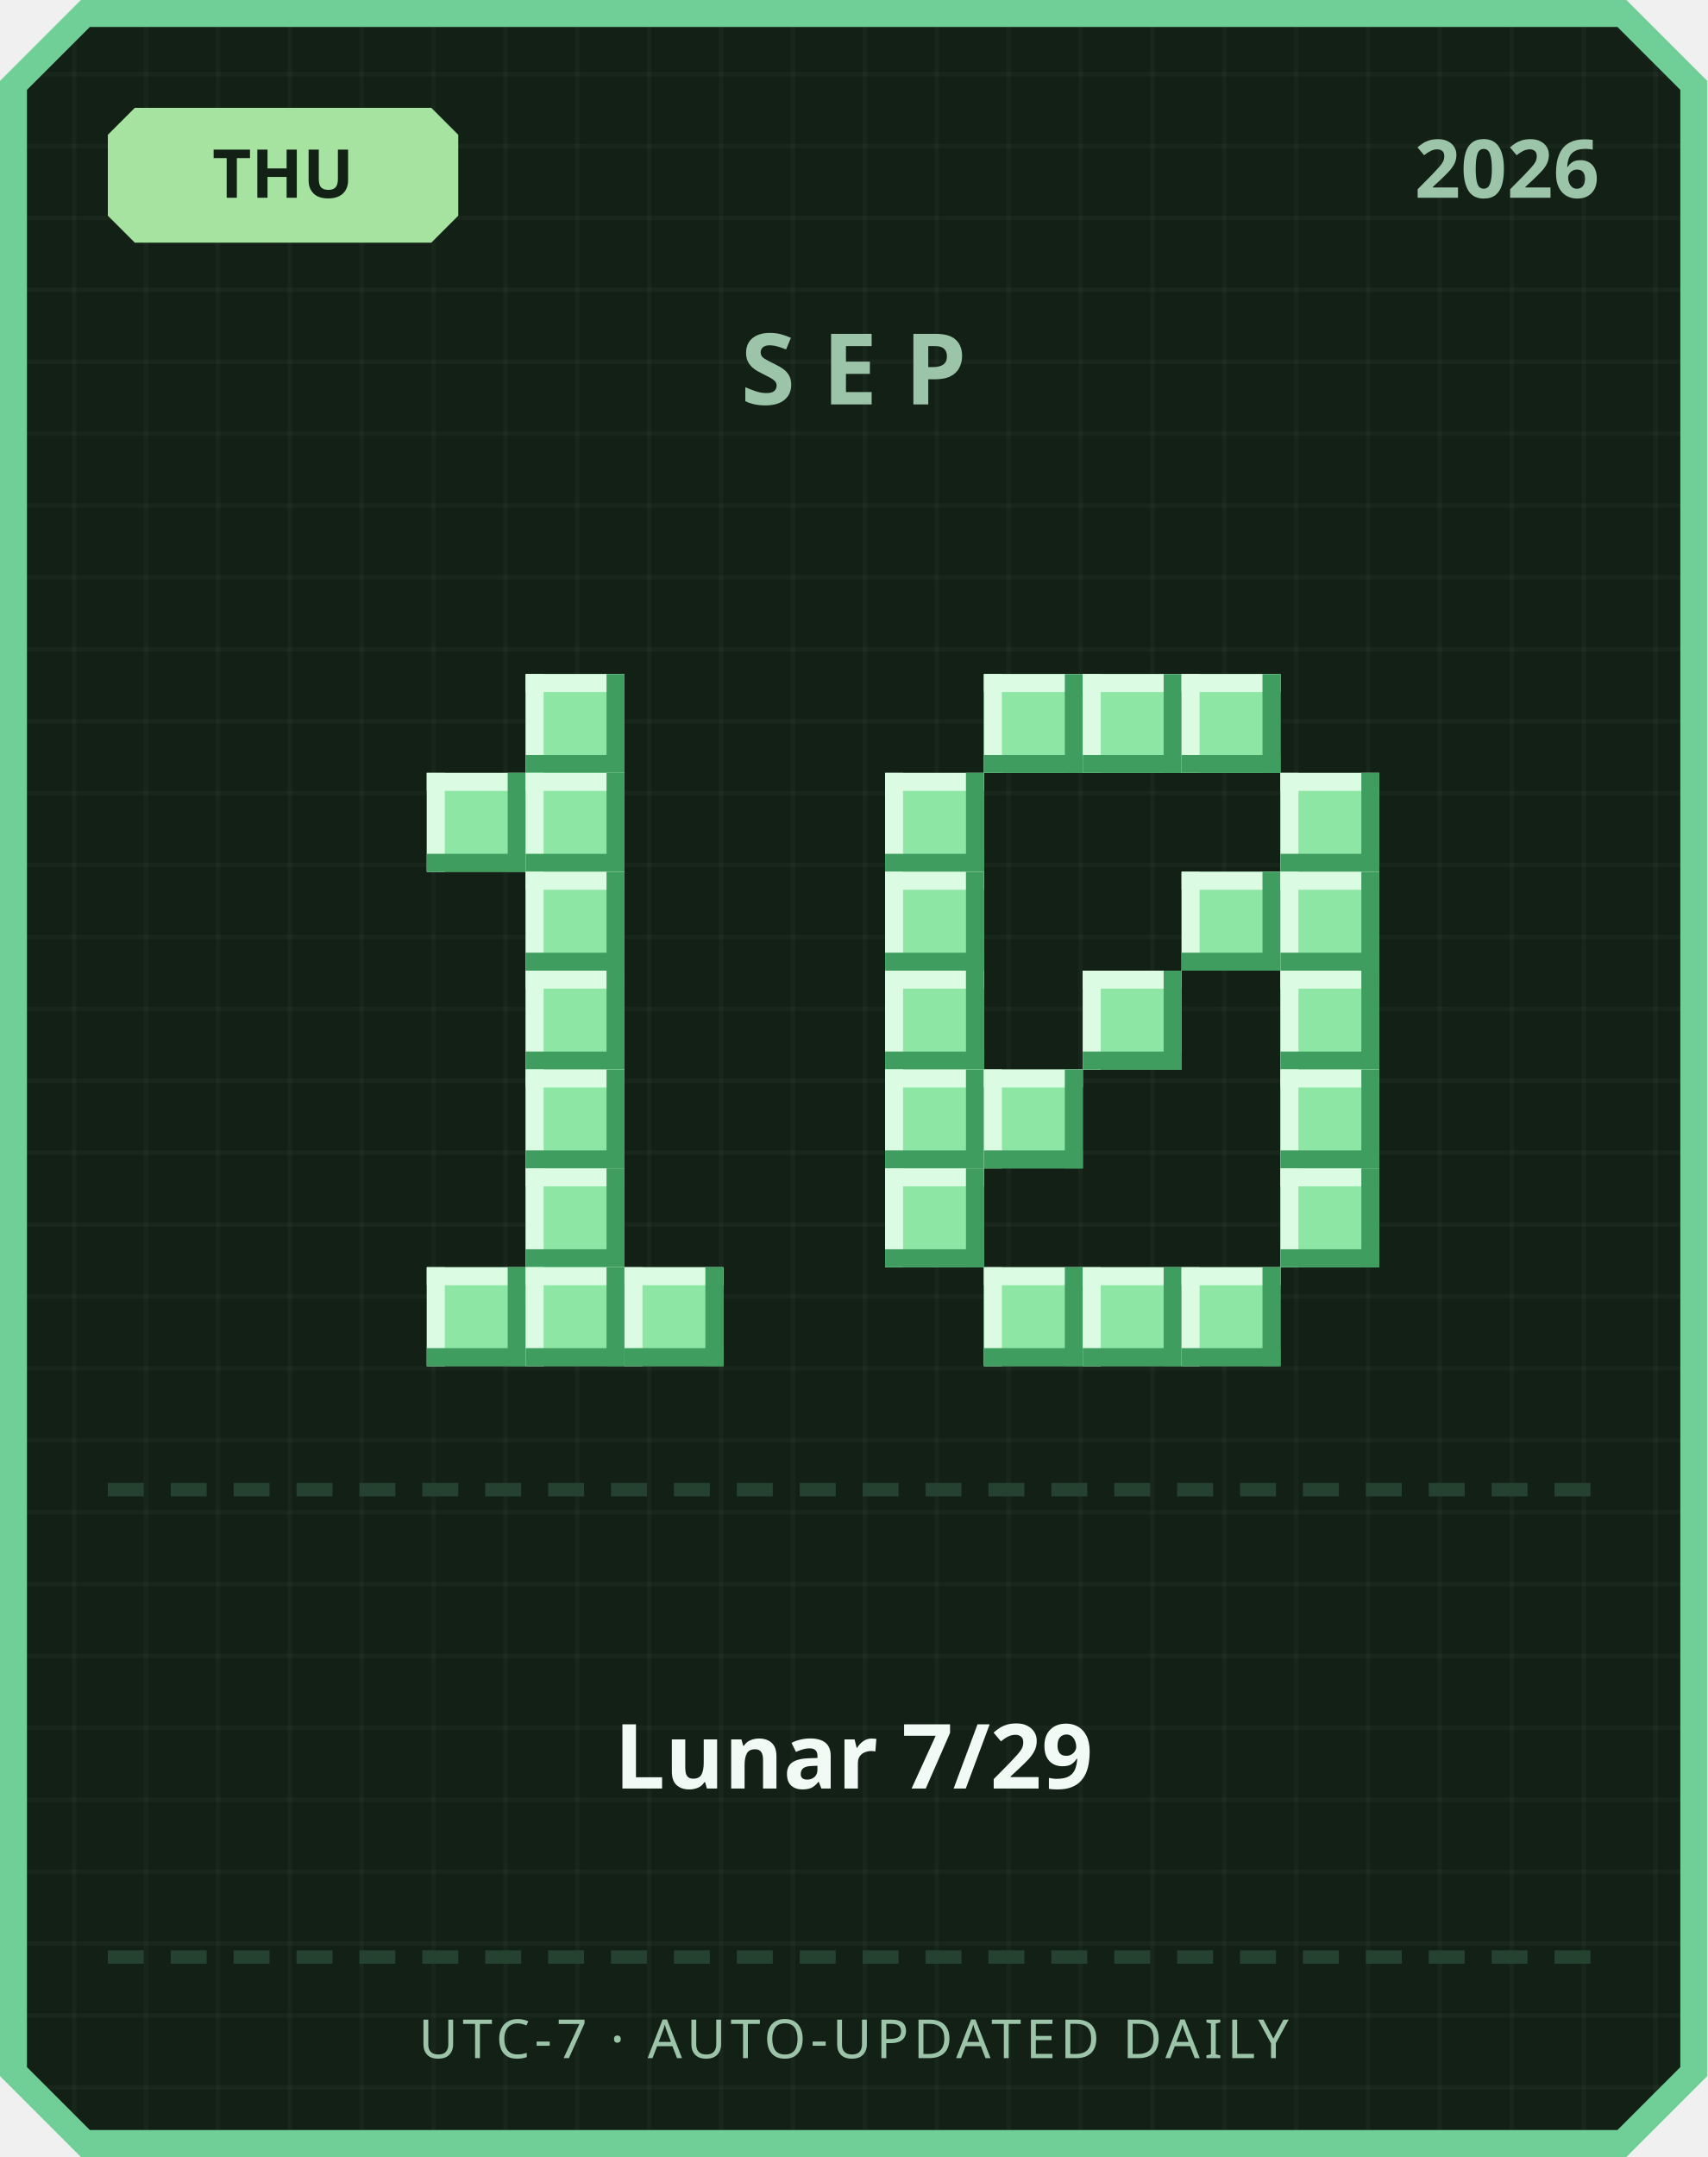
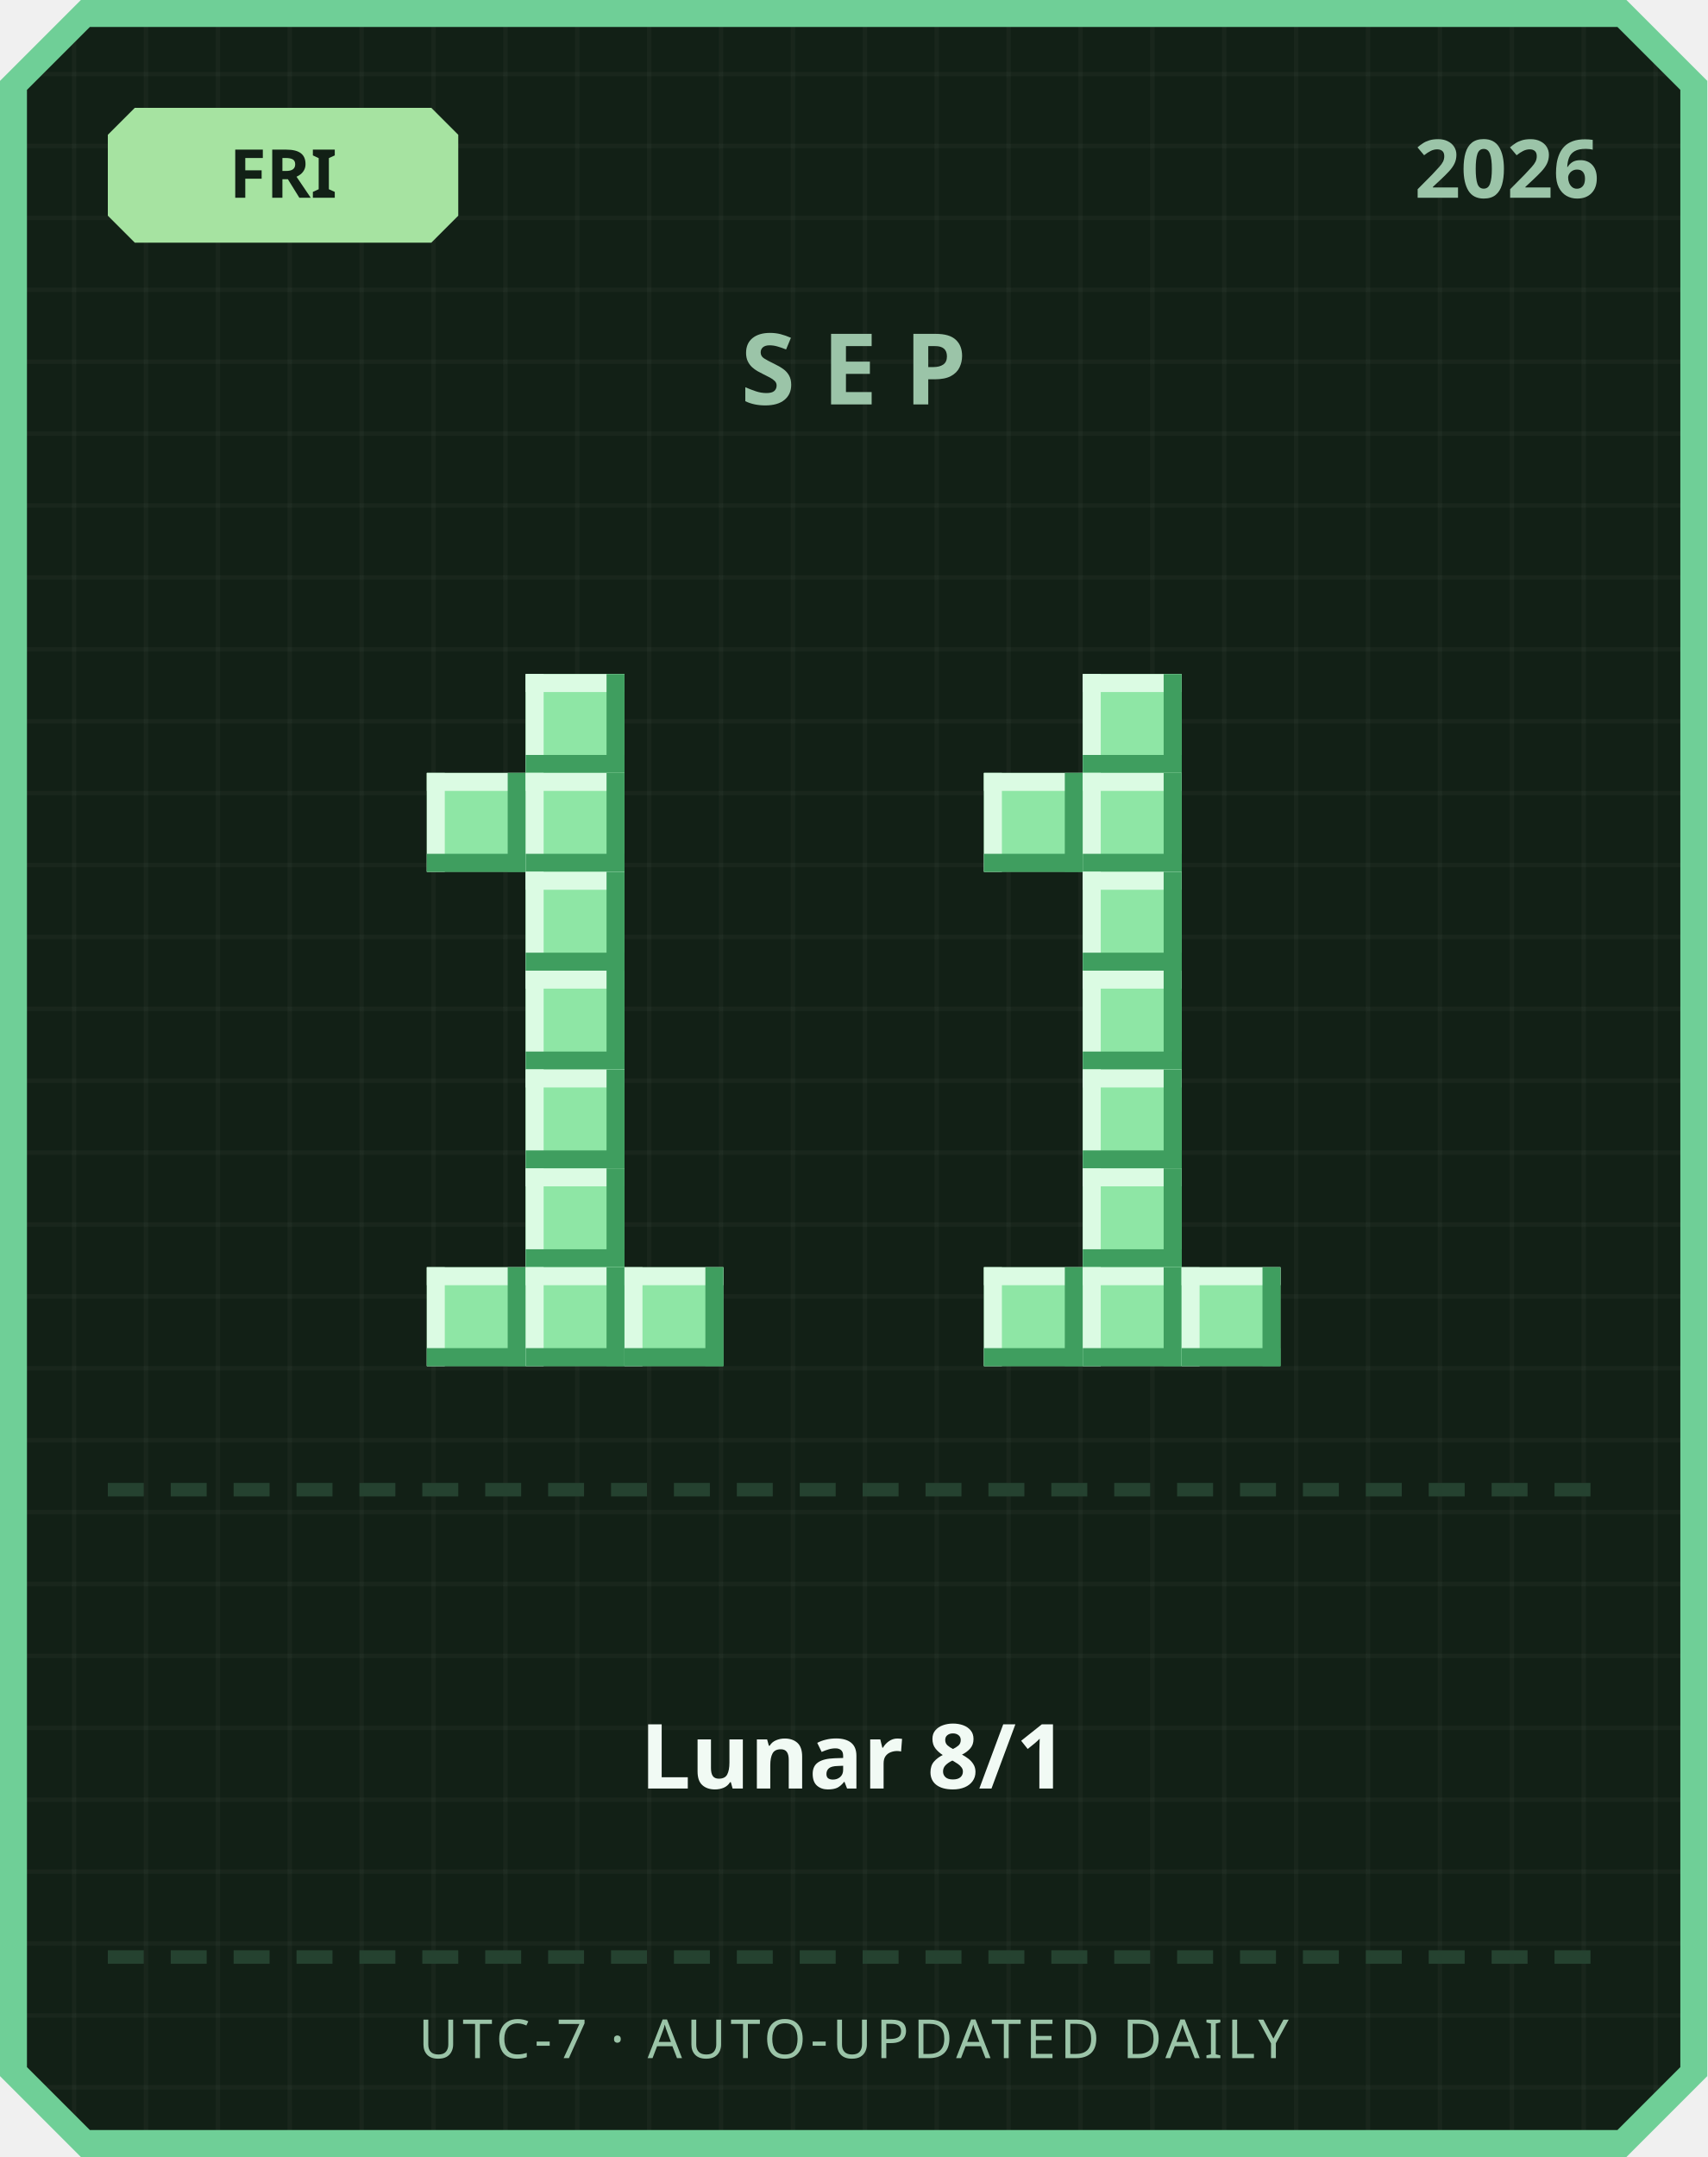
<svg xmlns="http://www.w3.org/2000/svg" width="380" height="480" viewBox="0 0 380 480">
  <defs>
    <pattern id="grid" width="16" height="16" patternUnits="userSpaceOnUse">
      <rect width="16" height="16" fill="#122016" />
      <rect width="1" height="16" fill="#ffffff" opacity="0.03" />
      <rect width="16" height="1" fill="#ffffff" opacity="0.03" />
    </pattern>
  </defs>
  <path d="M 18,0 L 362,0 L 380,18 L 380,462 L 362,480 L 18,480 L 0,462 L 0,18 Z" fill="#6fcf97" />
  <path d="M 20,6 L 360,6 L 374,20 L 374,460 L 360,474 L 20,474 L 6,460 L 6,20 Z" fill="url(#grid)" />
  <path d="M 30,24 L 96,24 L 102,30 L 102,48 L 96,54 L 30,54 L 24,48 L 24,30 Z" fill="#a6e3a1" />
-   <text x="63" y="44" text-anchor="middle" font-family="'Segoe UI', sans-serif" font-size="15" font-weight="700" fill="#122016">THU</text>
+   <text x="63" y="44" text-anchor="middle" font-family="'Segoe UI', sans-serif" font-size="15" font-weight="700" fill="#122016">FRI</text>
  <text x="356" y="44" text-anchor="end" font-family="'Segoe UI', sans-serif" font-size="18" font-weight="700" fill="#9bc4a8">2026</text>
  <text x="190" y="90" text-anchor="middle" font-family="'Segoe UI', sans-serif" font-size="22" font-weight="700" letter-spacing="6" fill="#9bc4a8">SEP</text>
  <rect x="117" y="150" width="22" height="22" fill="#8ee6a5" />
  <rect x="117" y="150" width="22" height="4" fill="#dbfbe3" />
  <rect x="117" y="150" width="4" height="22" fill="#dbfbe3" />
  <rect x="117" y="168" width="22" height="4" fill="#3f9e5f" />
  <rect x="135" y="150" width="4" height="22" fill="#3f9e5f" />
  <rect x="95" y="172" width="22" height="22" fill="#8ee6a5" />
  <rect x="95" y="172" width="22" height="4" fill="#dbfbe3" />
  <rect x="95" y="172" width="4" height="22" fill="#dbfbe3" />
  <rect x="95" y="190" width="22" height="4" fill="#3f9e5f" />
  <rect x="113" y="172" width="4" height="22" fill="#3f9e5f" />
  <rect x="117" y="172" width="22" height="22" fill="#8ee6a5" />
  <rect x="117" y="172" width="22" height="4" fill="#dbfbe3" />
  <rect x="117" y="172" width="4" height="22" fill="#dbfbe3" />
  <rect x="117" y="190" width="22" height="4" fill="#3f9e5f" />
  <rect x="135" y="172" width="4" height="22" fill="#3f9e5f" />
  <rect x="117" y="194" width="22" height="22" fill="#8ee6a5" />
  <rect x="117" y="194" width="22" height="4" fill="#dbfbe3" />
  <rect x="117" y="194" width="4" height="22" fill="#dbfbe3" />
  <rect x="117" y="212" width="22" height="4" fill="#3f9e5f" />
  <rect x="135" y="194" width="4" height="22" fill="#3f9e5f" />
  <rect x="117" y="216" width="22" height="22" fill="#8ee6a5" />
  <rect x="117" y="216" width="22" height="4" fill="#dbfbe3" />
  <rect x="117" y="216" width="4" height="22" fill="#dbfbe3" />
  <rect x="117" y="234" width="22" height="4" fill="#3f9e5f" />
  <rect x="135" y="216" width="4" height="22" fill="#3f9e5f" />
  <rect x="117" y="238" width="22" height="22" fill="#8ee6a5" />
  <rect x="117" y="238" width="22" height="4" fill="#dbfbe3" />
  <rect x="117" y="238" width="4" height="22" fill="#dbfbe3" />
  <rect x="117" y="256" width="22" height="4" fill="#3f9e5f" />
  <rect x="135" y="238" width="4" height="22" fill="#3f9e5f" />
  <rect x="117" y="260" width="22" height="22" fill="#8ee6a5" />
  <rect x="117" y="260" width="22" height="4" fill="#dbfbe3" />
  <rect x="117" y="260" width="4" height="22" fill="#dbfbe3" />
  <rect x="117" y="278" width="22" height="4" fill="#3f9e5f" />
  <rect x="135" y="260" width="4" height="22" fill="#3f9e5f" />
  <rect x="95" y="282" width="22" height="22" fill="#8ee6a5" />
  <rect x="95" y="282" width="22" height="4" fill="#dbfbe3" />
  <rect x="95" y="282" width="4" height="22" fill="#dbfbe3" />
  <rect x="95" y="300" width="22" height="4" fill="#3f9e5f" />
  <rect x="113" y="282" width="4" height="22" fill="#3f9e5f" />
  <rect x="117" y="282" width="22" height="22" fill="#8ee6a5" />
  <rect x="117" y="282" width="22" height="4" fill="#dbfbe3" />
  <rect x="117" y="282" width="4" height="22" fill="#dbfbe3" />
  <rect x="117" y="300" width="22" height="4" fill="#3f9e5f" />
  <rect x="135" y="282" width="4" height="22" fill="#3f9e5f" />
  <rect x="139" y="282" width="22" height="22" fill="#8ee6a5" />
  <rect x="139" y="282" width="22" height="4" fill="#dbfbe3" />
  <rect x="139" y="282" width="4" height="22" fill="#dbfbe3" />
  <rect x="139" y="300" width="22" height="4" fill="#3f9e5f" />
  <rect x="157" y="282" width="4" height="22" fill="#3f9e5f" />
-   <rect x="219" y="150" width="22" height="22" fill="#8ee6a5" />
-   <rect x="219" y="150" width="22" height="4" fill="#dbfbe3" />
-   <rect x="219" y="150" width="4" height="22" fill="#dbfbe3" />
-   <rect x="219" y="168" width="22" height="4" fill="#3f9e5f" />
-   <rect x="237" y="150" width="4" height="22" fill="#3f9e5f" />
  <rect x="241" y="150" width="22" height="22" fill="#8ee6a5" />
  <rect x="241" y="150" width="22" height="4" fill="#dbfbe3" />
  <rect x="241" y="150" width="4" height="22" fill="#dbfbe3" />
  <rect x="241" y="168" width="22" height="4" fill="#3f9e5f" />
  <rect x="259" y="150" width="4" height="22" fill="#3f9e5f" />
-   <rect x="263" y="150" width="22" height="22" fill="#8ee6a5" />
-   <rect x="263" y="150" width="22" height="4" fill="#dbfbe3" />
-   <rect x="263" y="150" width="4" height="22" fill="#dbfbe3" />
-   <rect x="263" y="168" width="22" height="4" fill="#3f9e5f" />
-   <rect x="281" y="150" width="4" height="22" fill="#3f9e5f" />
-   <rect x="197" y="172" width="22" height="22" fill="#8ee6a5" />
-   <rect x="197" y="172" width="22" height="4" fill="#dbfbe3" />
-   <rect x="197" y="172" width="4" height="22" fill="#dbfbe3" />
-   <rect x="197" y="190" width="22" height="4" fill="#3f9e5f" />
-   <rect x="215" y="172" width="4" height="22" fill="#3f9e5f" />
-   <rect x="285" y="172" width="22" height="22" fill="#8ee6a5" />
-   <rect x="285" y="172" width="22" height="4" fill="#dbfbe3" />
-   <rect x="285" y="172" width="4" height="22" fill="#dbfbe3" />
-   <rect x="285" y="190" width="22" height="4" fill="#3f9e5f" />
-   <rect x="303" y="172" width="4" height="22" fill="#3f9e5f" />
-   <rect x="197" y="194" width="22" height="22" fill="#8ee6a5" />
-   <rect x="197" y="194" width="22" height="4" fill="#dbfbe3" />
-   <rect x="197" y="194" width="4" height="22" fill="#dbfbe3" />
-   <rect x="197" y="212" width="22" height="4" fill="#3f9e5f" />
-   <rect x="215" y="194" width="4" height="22" fill="#3f9e5f" />
-   <rect x="263" y="194" width="22" height="22" fill="#8ee6a5" />
-   <rect x="263" y="194" width="22" height="4" fill="#dbfbe3" />
-   <rect x="263" y="194" width="4" height="22" fill="#dbfbe3" />
-   <rect x="263" y="212" width="22" height="4" fill="#3f9e5f" />
-   <rect x="281" y="194" width="4" height="22" fill="#3f9e5f" />
-   <rect x="285" y="194" width="22" height="22" fill="#8ee6a5" />
-   <rect x="285" y="194" width="22" height="4" fill="#dbfbe3" />
-   <rect x="285" y="194" width="4" height="22" fill="#dbfbe3" />
-   <rect x="285" y="212" width="22" height="4" fill="#3f9e5f" />
-   <rect x="303" y="194" width="4" height="22" fill="#3f9e5f" />
-   <rect x="197" y="216" width="22" height="22" fill="#8ee6a5" />
-   <rect x="197" y="216" width="22" height="4" fill="#dbfbe3" />
-   <rect x="197" y="216" width="4" height="22" fill="#dbfbe3" />
-   <rect x="197" y="234" width="22" height="4" fill="#3f9e5f" />
-   <rect x="215" y="216" width="4" height="22" fill="#3f9e5f" />
+   <rect x="219" y="172" width="22" height="22" fill="#8ee6a5" />
+   <rect x="219" y="172" width="22" height="4" fill="#dbfbe3" />
+   <rect x="219" y="172" width="4" height="22" fill="#dbfbe3" />
+   <rect x="219" y="190" width="22" height="4" fill="#3f9e5f" />
+   <rect x="237" y="172" width="4" height="22" fill="#3f9e5f" />
+   <rect x="241" y="172" width="22" height="22" fill="#8ee6a5" />
+   <rect x="241" y="172" width="22" height="4" fill="#dbfbe3" />
+   <rect x="241" y="172" width="4" height="22" fill="#dbfbe3" />
+   <rect x="241" y="190" width="22" height="4" fill="#3f9e5f" />
+   <rect x="259" y="172" width="4" height="22" fill="#3f9e5f" />
+   <rect x="241" y="194" width="22" height="22" fill="#8ee6a5" />
+   <rect x="241" y="194" width="22" height="4" fill="#dbfbe3" />
+   <rect x="241" y="194" width="4" height="22" fill="#dbfbe3" />
+   <rect x="241" y="212" width="22" height="4" fill="#3f9e5f" />
+   <rect x="259" y="194" width="4" height="22" fill="#3f9e5f" />
  <rect x="241" y="216" width="22" height="22" fill="#8ee6a5" />
  <rect x="241" y="216" width="22" height="4" fill="#dbfbe3" />
  <rect x="241" y="216" width="4" height="22" fill="#dbfbe3" />
  <rect x="241" y="234" width="22" height="4" fill="#3f9e5f" />
  <rect x="259" y="216" width="4" height="22" fill="#3f9e5f" />
-   <rect x="285" y="216" width="22" height="22" fill="#8ee6a5" />
-   <rect x="285" y="216" width="22" height="4" fill="#dbfbe3" />
-   <rect x="285" y="216" width="4" height="22" fill="#dbfbe3" />
-   <rect x="285" y="234" width="22" height="4" fill="#3f9e5f" />
-   <rect x="303" y="216" width="4" height="22" fill="#3f9e5f" />
-   <rect x="197" y="238" width="22" height="22" fill="#8ee6a5" />
-   <rect x="197" y="238" width="22" height="4" fill="#dbfbe3" />
-   <rect x="197" y="238" width="4" height="22" fill="#dbfbe3" />
-   <rect x="197" y="256" width="22" height="4" fill="#3f9e5f" />
-   <rect x="215" y="238" width="4" height="22" fill="#3f9e5f" />
-   <rect x="219" y="238" width="22" height="22" fill="#8ee6a5" />
-   <rect x="219" y="238" width="22" height="4" fill="#dbfbe3" />
-   <rect x="219" y="238" width="4" height="22" fill="#dbfbe3" />
-   <rect x="219" y="256" width="22" height="4" fill="#3f9e5f" />
-   <rect x="237" y="238" width="4" height="22" fill="#3f9e5f" />
-   <rect x="285" y="238" width="22" height="22" fill="#8ee6a5" />
-   <rect x="285" y="238" width="22" height="4" fill="#dbfbe3" />
-   <rect x="285" y="238" width="4" height="22" fill="#dbfbe3" />
-   <rect x="285" y="256" width="22" height="4" fill="#3f9e5f" />
-   <rect x="303" y="238" width="4" height="22" fill="#3f9e5f" />
-   <rect x="197" y="260" width="22" height="22" fill="#8ee6a5" />
-   <rect x="197" y="260" width="22" height="4" fill="#dbfbe3" />
-   <rect x="197" y="260" width="4" height="22" fill="#dbfbe3" />
-   <rect x="197" y="278" width="22" height="4" fill="#3f9e5f" />
-   <rect x="215" y="260" width="4" height="22" fill="#3f9e5f" />
-   <rect x="285" y="260" width="22" height="22" fill="#8ee6a5" />
-   <rect x="285" y="260" width="22" height="4" fill="#dbfbe3" />
-   <rect x="285" y="260" width="4" height="22" fill="#dbfbe3" />
-   <rect x="285" y="278" width="22" height="4" fill="#3f9e5f" />
-   <rect x="303" y="260" width="4" height="22" fill="#3f9e5f" />
+   <rect x="241" y="238" width="22" height="22" fill="#8ee6a5" />
+   <rect x="241" y="238" width="22" height="4" fill="#dbfbe3" />
+   <rect x="241" y="238" width="4" height="22" fill="#dbfbe3" />
+   <rect x="241" y="256" width="22" height="4" fill="#3f9e5f" />
+   <rect x="259" y="238" width="4" height="22" fill="#3f9e5f" />
+   <rect x="241" y="260" width="22" height="22" fill="#8ee6a5" />
+   <rect x="241" y="260" width="22" height="4" fill="#dbfbe3" />
+   <rect x="241" y="260" width="4" height="22" fill="#dbfbe3" />
+   <rect x="241" y="278" width="22" height="4" fill="#3f9e5f" />
+   <rect x="259" y="260" width="4" height="22" fill="#3f9e5f" />
  <rect x="219" y="282" width="22" height="22" fill="#8ee6a5" />
  <rect x="219" y="282" width="22" height="4" fill="#dbfbe3" />
  <rect x="219" y="282" width="4" height="22" fill="#dbfbe3" />
  <rect x="219" y="300" width="22" height="4" fill="#3f9e5f" />
  <rect x="237" y="282" width="4" height="22" fill="#3f9e5f" />
  <rect x="241" y="282" width="22" height="22" fill="#8ee6a5" />
  <rect x="241" y="282" width="22" height="4" fill="#dbfbe3" />
  <rect x="241" y="282" width="4" height="22" fill="#dbfbe3" />
  <rect x="241" y="300" width="22" height="4" fill="#3f9e5f" />
  <rect x="259" y="282" width="4" height="22" fill="#3f9e5f" />
  <rect x="263" y="282" width="22" height="22" fill="#8ee6a5" />
  <rect x="263" y="282" width="22" height="4" fill="#dbfbe3" />
  <rect x="263" y="282" width="4" height="22" fill="#dbfbe3" />
  <rect x="263" y="300" width="22" height="4" fill="#3f9e5f" />
  <rect x="281" y="282" width="4" height="22" fill="#3f9e5f" />
  <rect x="24" y="330" width="8" height="3" fill="#254230" />
  <rect x="38" y="330" width="8" height="3" fill="#254230" />
  <rect x="52" y="330" width="8" height="3" fill="#254230" />
  <rect x="66" y="330" width="8" height="3" fill="#254230" />
  <rect x="80" y="330" width="8" height="3" fill="#254230" />
  <rect x="94" y="330" width="8" height="3" fill="#254230" />
  <rect x="108" y="330" width="8" height="3" fill="#254230" />
  <rect x="122" y="330" width="8" height="3" fill="#254230" />
  <rect x="136" y="330" width="8" height="3" fill="#254230" />
  <rect x="150" y="330" width="8" height="3" fill="#254230" />
  <rect x="164" y="330" width="8" height="3" fill="#254230" />
  <rect x="178" y="330" width="8" height="3" fill="#254230" />
  <rect x="192" y="330" width="8" height="3" fill="#254230" />
  <rect x="206" y="330" width="8" height="3" fill="#254230" />
  <rect x="220" y="330" width="8" height="3" fill="#254230" />
  <rect x="234" y="330" width="8" height="3" fill="#254230" />
  <rect x="248" y="330" width="8" height="3" fill="#254230" />
  <rect x="262" y="330" width="8" height="3" fill="#254230" />
  <rect x="276" y="330" width="8" height="3" fill="#254230" />
  <rect x="290" y="330" width="8" height="3" fill="#254230" />
  <rect x="304" y="330" width="8" height="3" fill="#254230" />
  <rect x="318" y="330" width="8" height="3" fill="#254230" />
  <rect x="332" y="330" width="8" height="3" fill="#254230" />
  <rect x="346" y="330" width="8" height="3" fill="#254230" />
-   <text x="190" y="398" text-anchor="middle" font-family="'Segoe UI', 'Microsoft JhengHei', sans-serif" font-size="20" font-weight="700" fill="#f1faf4">Lunar 7/29</text>
+   <text x="190" y="398" text-anchor="middle" font-family="'Segoe UI', 'Microsoft JhengHei', sans-serif" font-size="20" font-weight="700" fill="#f1faf4">Lunar 8/1</text>
  <rect x="24" y="434" width="8" height="3" fill="#254230" />
  <rect x="38" y="434" width="8" height="3" fill="#254230" />
  <rect x="52" y="434" width="8" height="3" fill="#254230" />
  <rect x="66" y="434" width="8" height="3" fill="#254230" />
  <rect x="80" y="434" width="8" height="3" fill="#254230" />
  <rect x="94" y="434" width="8" height="3" fill="#254230" />
  <rect x="108" y="434" width="8" height="3" fill="#254230" />
  <rect x="122" y="434" width="8" height="3" fill="#254230" />
  <rect x="136" y="434" width="8" height="3" fill="#254230" />
  <rect x="150" y="434" width="8" height="3" fill="#254230" />
  <rect x="164" y="434" width="8" height="3" fill="#254230" />
  <rect x="178" y="434" width="8" height="3" fill="#254230" />
  <rect x="192" y="434" width="8" height="3" fill="#254230" />
  <rect x="206" y="434" width="8" height="3" fill="#254230" />
  <rect x="220" y="434" width="8" height="3" fill="#254230" />
  <rect x="234" y="434" width="8" height="3" fill="#254230" />
  <rect x="248" y="434" width="8" height="3" fill="#254230" />
  <rect x="262" y="434" width="8" height="3" fill="#254230" />
  <rect x="276" y="434" width="8" height="3" fill="#254230" />
  <rect x="290" y="434" width="8" height="3" fill="#254230" />
  <rect x="304" y="434" width="8" height="3" fill="#254230" />
  <rect x="318" y="434" width="8" height="3" fill="#254230" />
  <rect x="332" y="434" width="8" height="3" fill="#254230" />
  <rect x="346" y="434" width="8" height="3" fill="#254230" />
  <text x="190" y="458" text-anchor="middle" font-family="'Segoe UI', sans-serif" font-size="12" letter-spacing="1" fill="#9bc4a8">UTC-7 · AUTO-UPDATED DAILY</text>
</svg>
